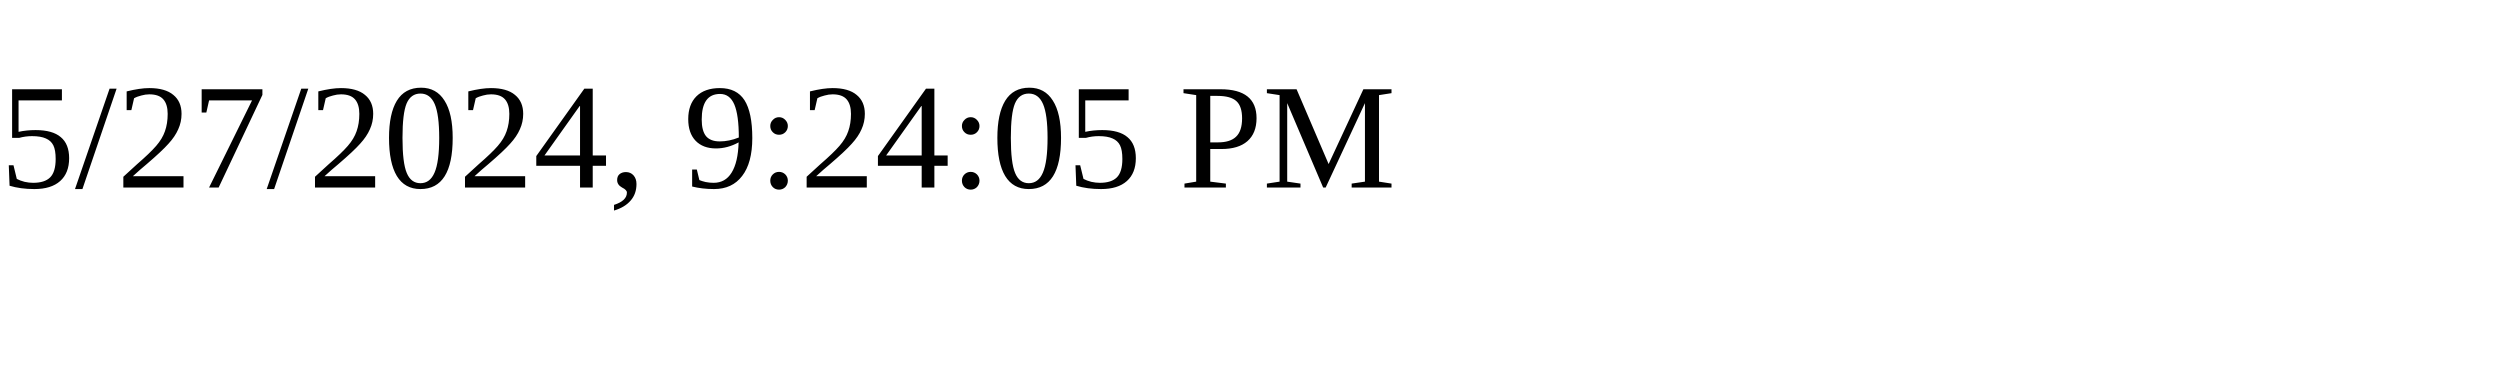
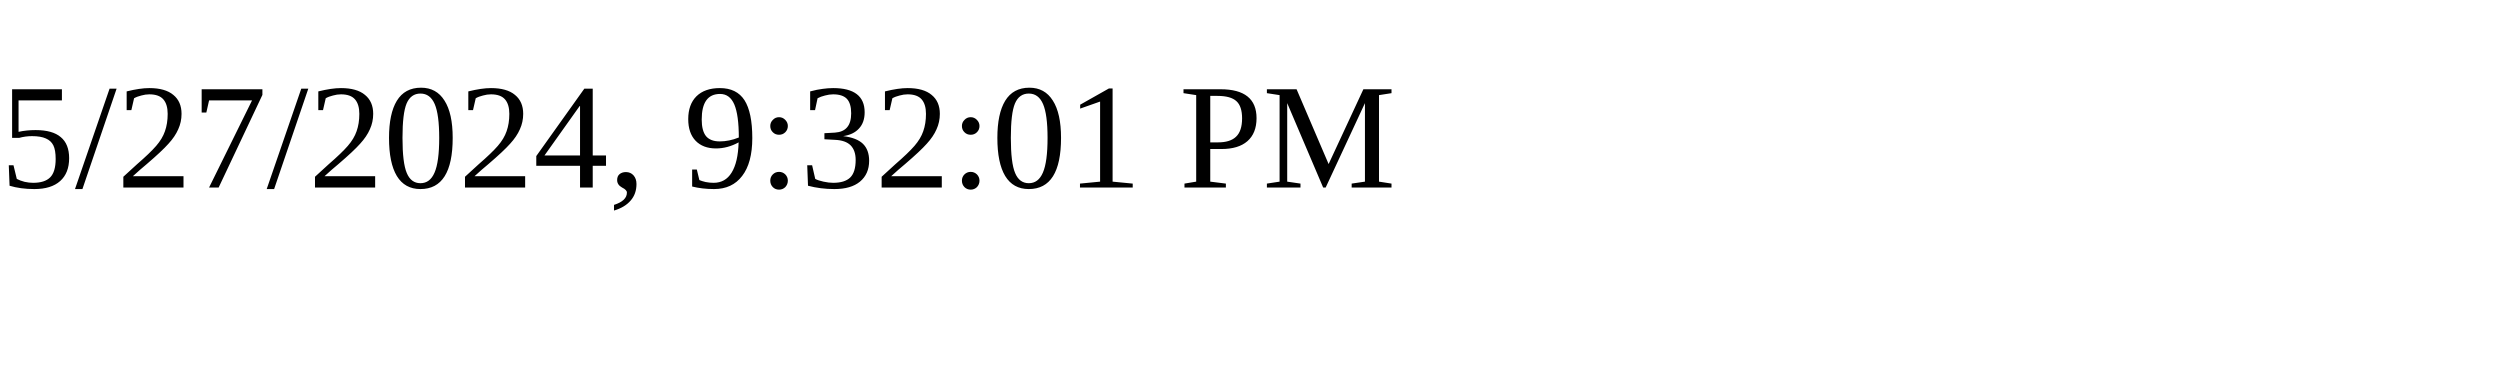
<svg xmlns="http://www.w3.org/2000/svg" height="30" width="200">
-   <text x="0" y="15">5/27/2024, 9:24:05 PM</text>
+   <text x="0" y="15">5/27/2024, 9:32:01 PM</text>
</svg>
